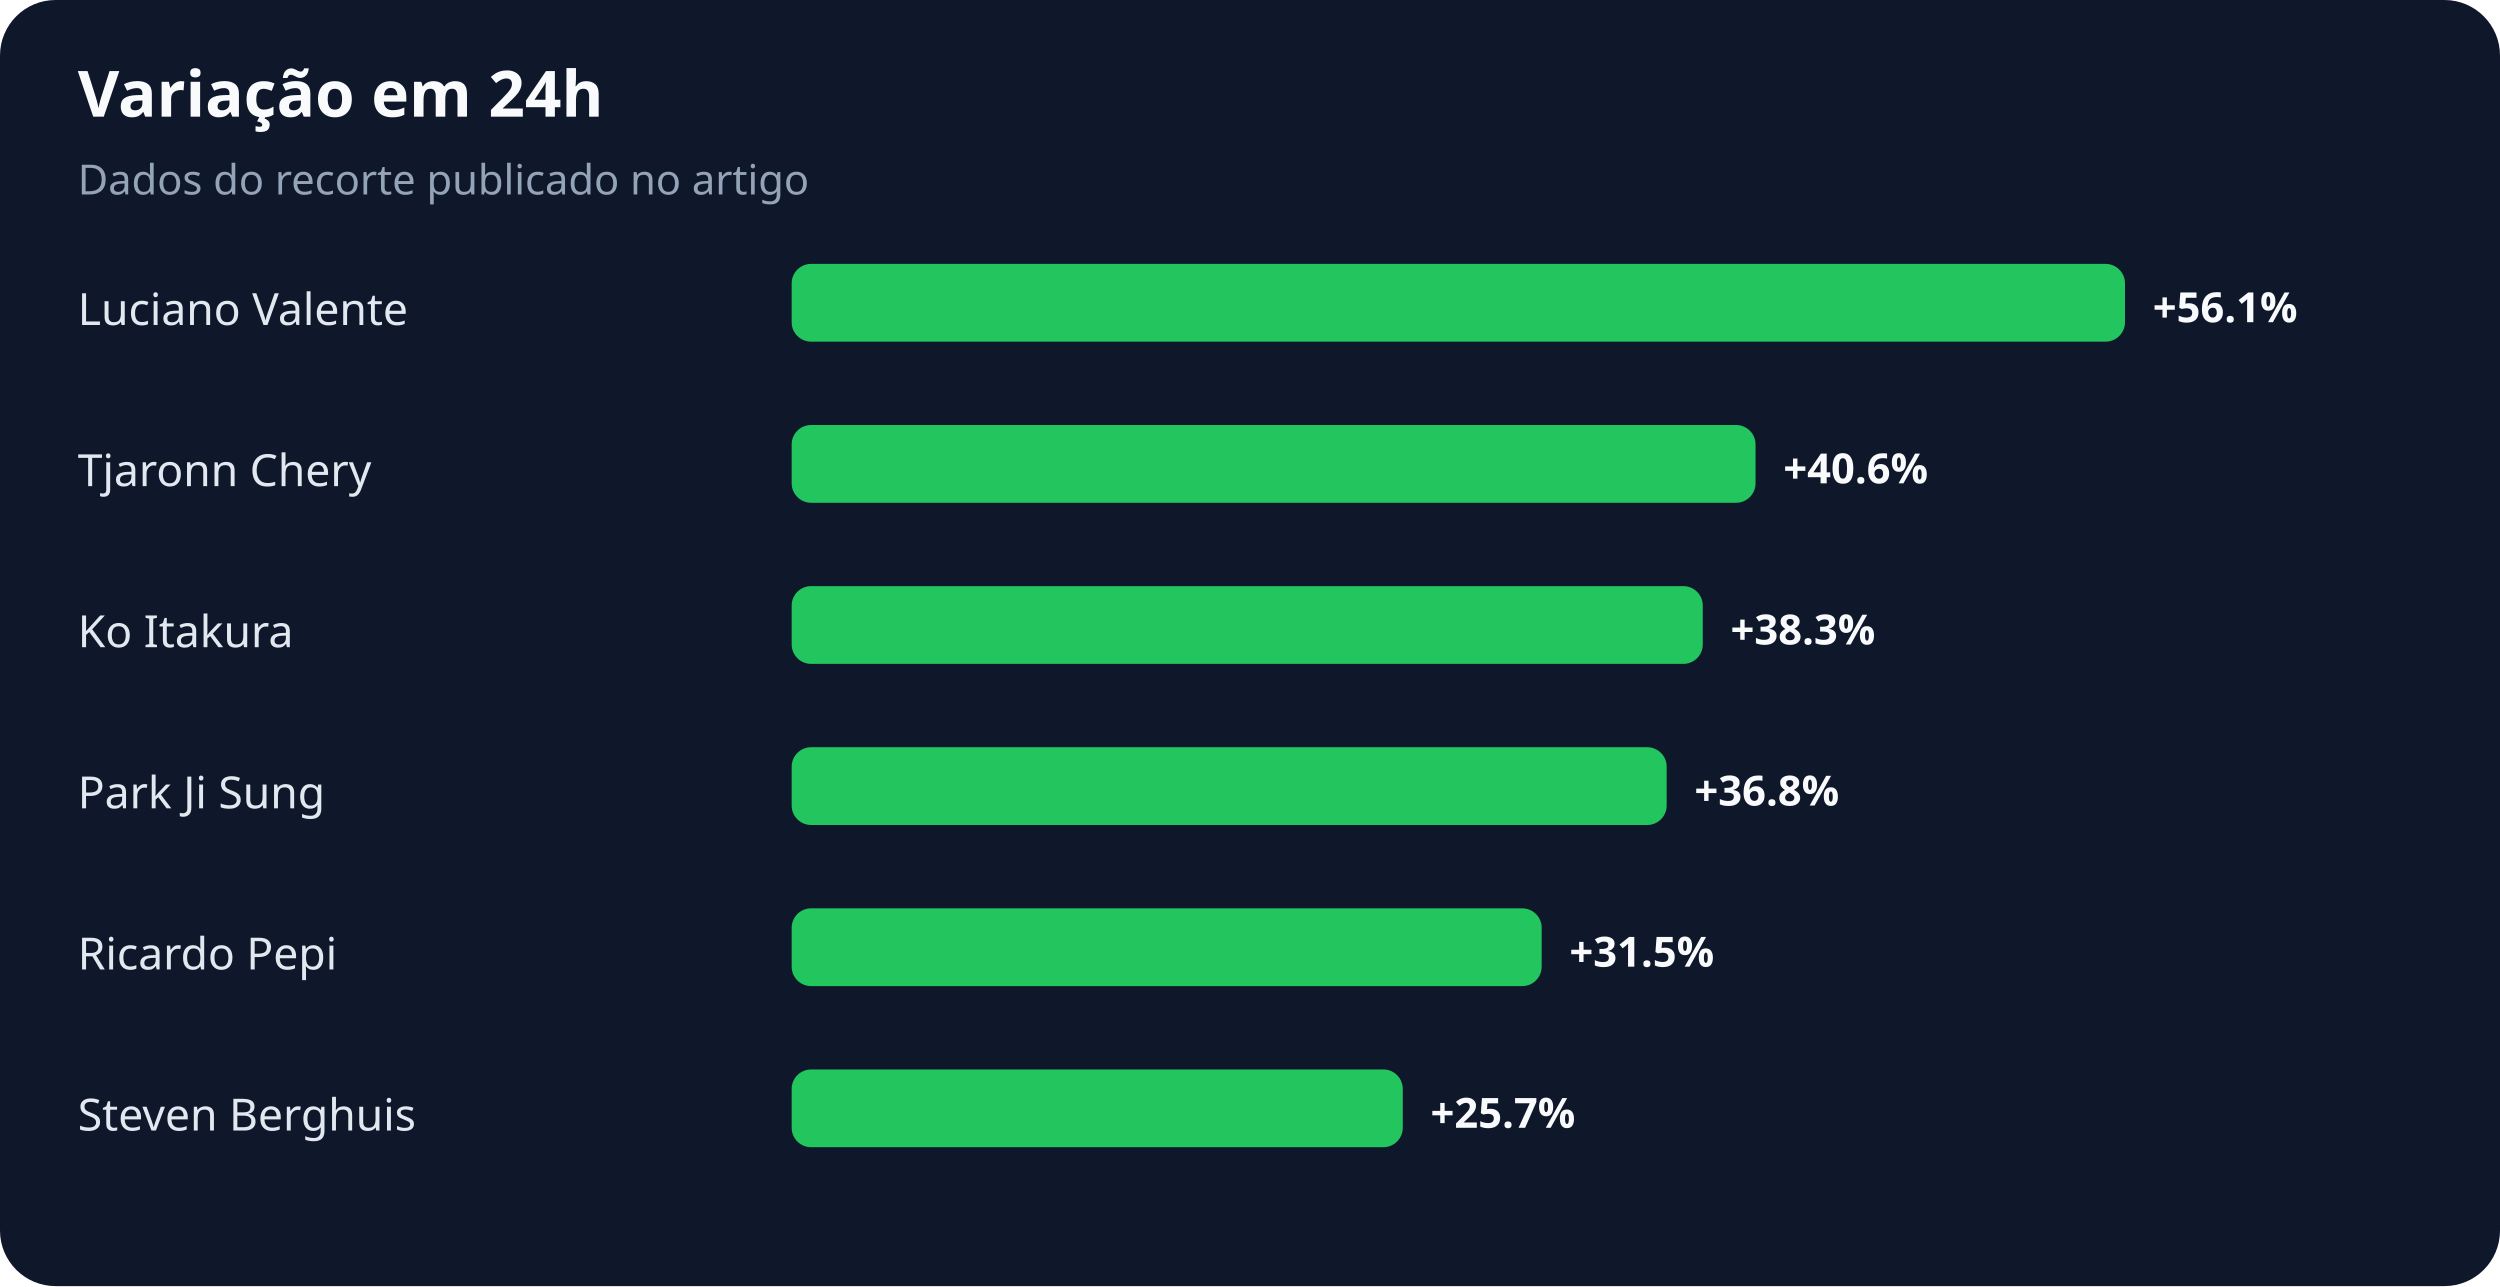
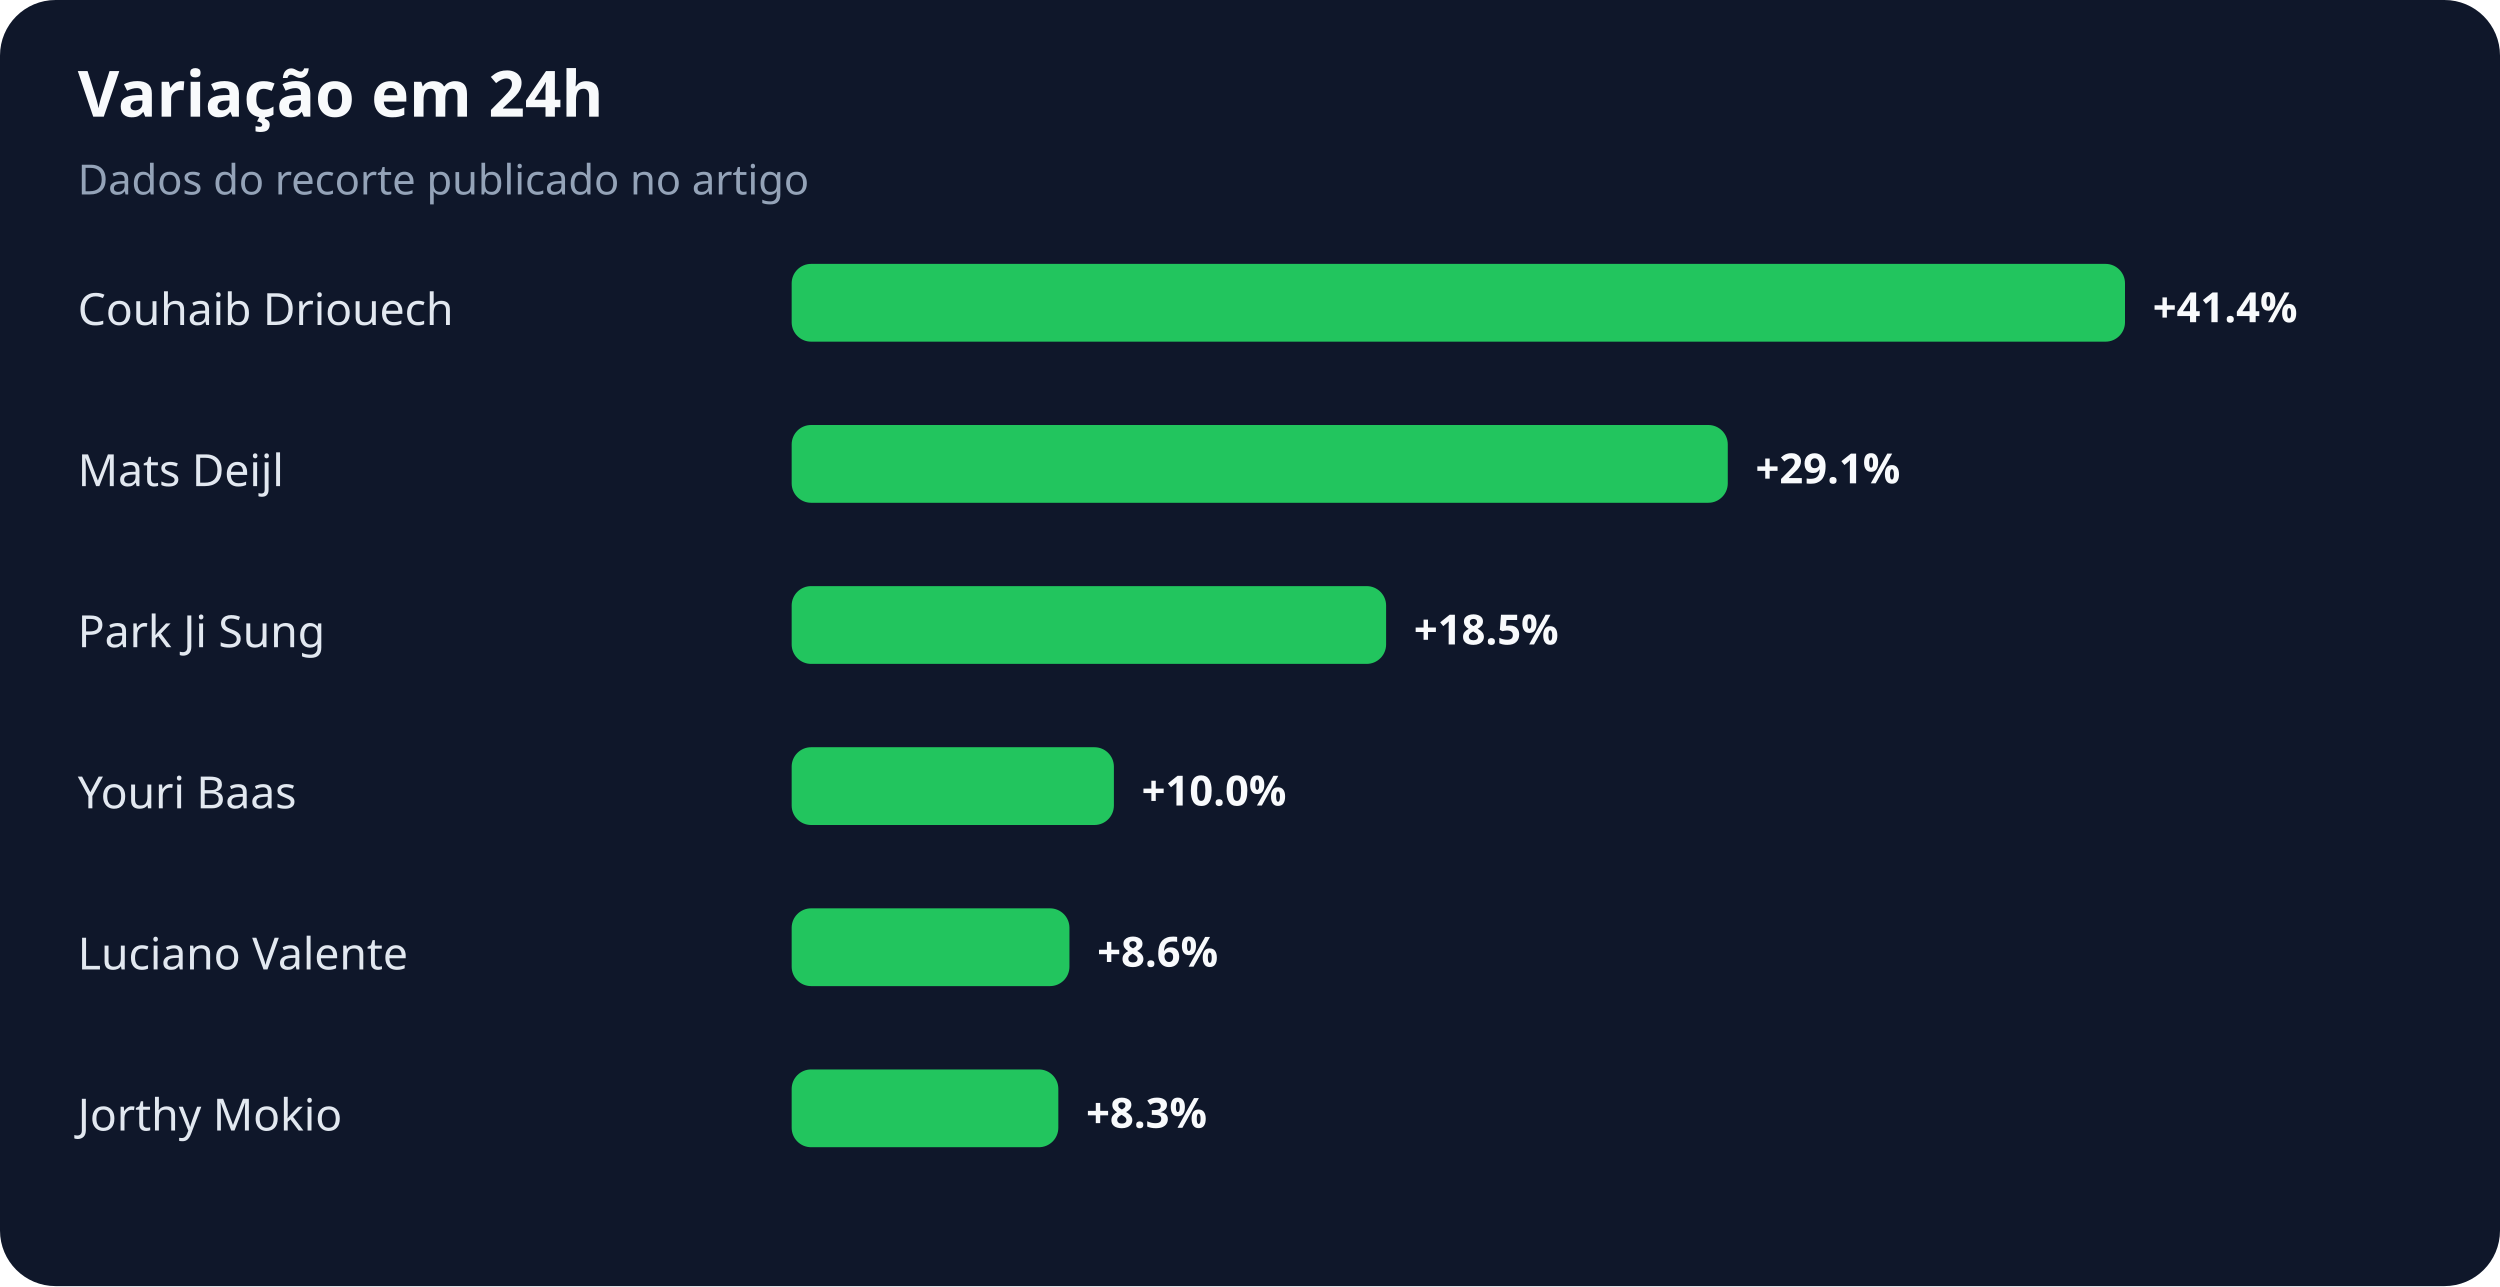
<svg xmlns="http://www.w3.org/2000/svg" width="900" height="463" viewBox="0 0 900 463" role="img" aria-labelledby="title desc">
  <rect width="100%" height="100%" rx="20" fill="#0f172a" />
  <text x="28" y="42" fill="#f8fafc" font-family="system-ui,sans-serif" font-size="23" font-weight="700">Variação em 24h</text>
  <text x="28" y="70" fill="#94a3b8" font-family="system-ui,sans-serif" font-size="15">Dados do recorte publicado no artigo</text>
-   <text x="28" y="117" fill="#e2e8f0" font-family="system-ui,sans-serif" font-size="16">Luciano Valente</text>
+   <text x="28" y="117" fill="#e2e8f0" font-family="system-ui,sans-serif" font-size="16">Couhaib Driouech</text>
  <rect x="285" y="95" width="480" height="28" rx="7" fill="#22c55e" />
-   <text x="775" y="116" fill="#f8fafc" font-family="system-ui,sans-serif" font-size="15" font-weight="700">+56.1%</text>
-   <text x="28" y="175" fill="#e2e8f0" font-family="system-ui,sans-serif" font-size="16">Tjaronn Chery</text>
-   <rect x="285" y="153" width="347" height="28" rx="7" fill="#22c55e" />
-   <text x="642" y="174" fill="#f8fafc" font-family="system-ui,sans-serif" font-size="15" font-weight="700">+40.6%</text>
-   <text x="28" y="233" fill="#e2e8f0" font-family="system-ui,sans-serif" font-size="16">Ko Itakura</text>
-   <rect x="285" y="211" width="328" height="28" rx="7" fill="#22c55e" />
-   <text x="623" y="232" fill="#f8fafc" font-family="system-ui,sans-serif" font-size="15" font-weight="700">+38.3%</text>
-   <text x="28" y="291" fill="#e2e8f0" font-family="system-ui,sans-serif" font-size="16">Park Ji Sung</text>
-   <rect x="285" y="269" width="315" height="28" rx="7" fill="#22c55e" />
-   <text x="610" y="290" fill="#f8fafc" font-family="system-ui,sans-serif" font-size="15" font-weight="700">+36.8%</text>
-   <text x="28" y="349" fill="#e2e8f0" font-family="system-ui,sans-serif" font-size="16">Ricardo Pepi</text>
-   <rect x="285" y="327" width="270" height="28" rx="7" fill="#22c55e" />
-   <text x="565" y="348" fill="#f8fafc" font-family="system-ui,sans-serif" font-size="15" font-weight="700">+31.5%</text>
-   <text x="28" y="407" fill="#e2e8f0" font-family="system-ui,sans-serif" font-size="16">Steven Berghuis</text>
-   <rect x="285" y="385" width="220" height="28" rx="7" fill="#22c55e" />
-   <text x="515" y="406" fill="#f8fafc" font-family="system-ui,sans-serif" font-size="15" font-weight="700">+25.7%</text>
+   <text x="775" y="116" fill="#f8fafc" font-family="system-ui,sans-serif" font-size="15" font-weight="700">+41.4%</text>
+   <text x="28" y="175" fill="#e2e8f0" font-family="system-ui,sans-serif" font-size="16">Mats Deijl</text>
+   <rect x="285" y="153" width="337" height="28" rx="7" fill="#22c55e" />
+   <text x="632" y="174" fill="#f8fafc" font-family="system-ui,sans-serif" font-size="15" font-weight="700">+29.1%</text>
+   <text x="28" y="233" fill="#e2e8f0" font-family="system-ui,sans-serif" font-size="16">Park Ji Sung</text>
+   <rect x="285" y="211" width="214" height="28" rx="7" fill="#22c55e" />
+   <text x="509" y="232" fill="#f8fafc" font-family="system-ui,sans-serif" font-size="15" font-weight="700">+18.5%</text>
+   <text x="28" y="291" fill="#e2e8f0" font-family="system-ui,sans-serif" font-size="16">Youri Baas</text>
+   <rect x="285" y="269" width="116" height="28" rx="7" fill="#22c55e" />
+   <text x="411" y="290" fill="#f8fafc" font-family="system-ui,sans-serif" font-size="15" font-weight="700">+10.0%</text>
+   <text x="28" y="349" fill="#e2e8f0" font-family="system-ui,sans-serif" font-size="16">Luciano Valente</text>
+   <rect x="285" y="327" width="100" height="28" rx="7" fill="#22c55e" />
+   <text x="395" y="348" fill="#f8fafc" font-family="system-ui,sans-serif" font-size="15" font-weight="700">+8.6%</text>
+   <text x="28" y="407" fill="#e2e8f0" font-family="system-ui,sans-serif" font-size="16">Jorthy Mokio</text>
+   <rect x="285" y="385" width="96" height="28" rx="7" fill="#22c55e" />
+   <text x="391" y="406" fill="#f8fafc" font-family="system-ui,sans-serif" font-size="15" font-weight="700">+8.3%</text>
</svg>
